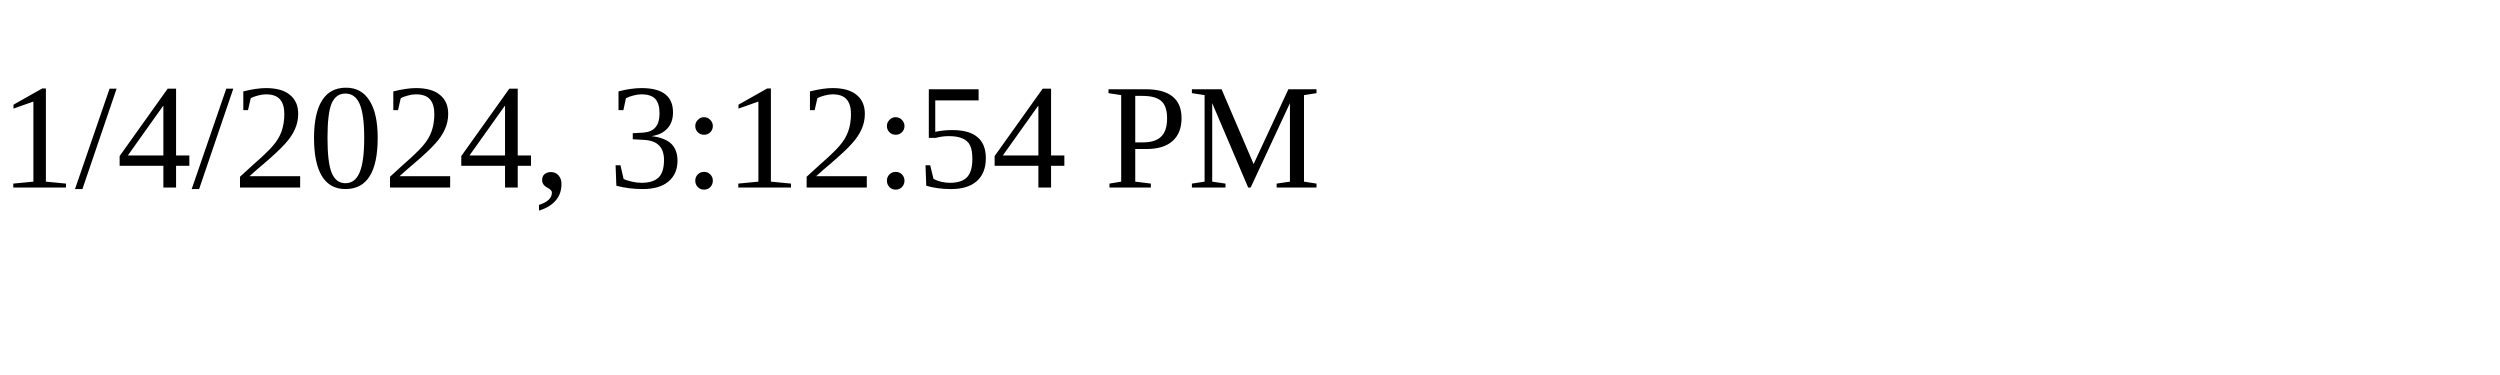
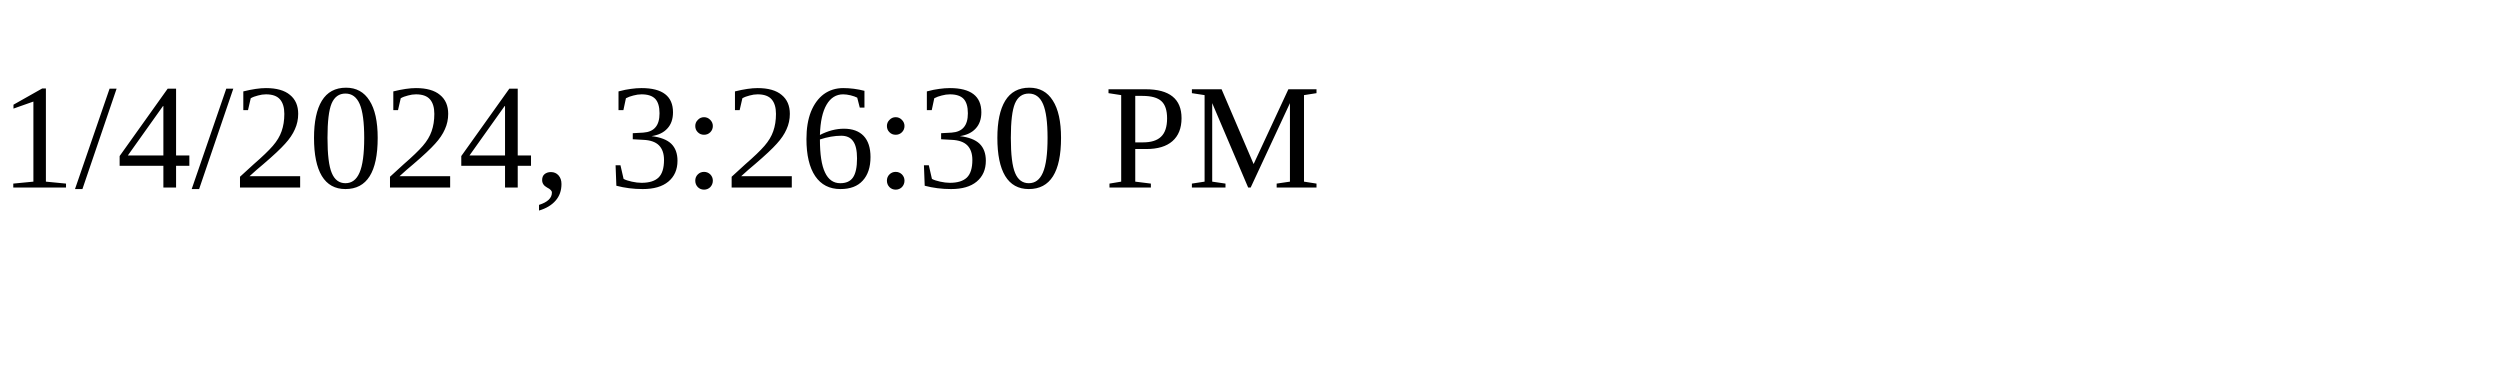
<svg xmlns="http://www.w3.org/2000/svg" height="30" width="200">
-   <text x="0" y="15">1/4/2024, 3:12:54 PM</text>
+   <text x="0" y="15">1/4/2024, 3:26:30 PM</text>
</svg>
